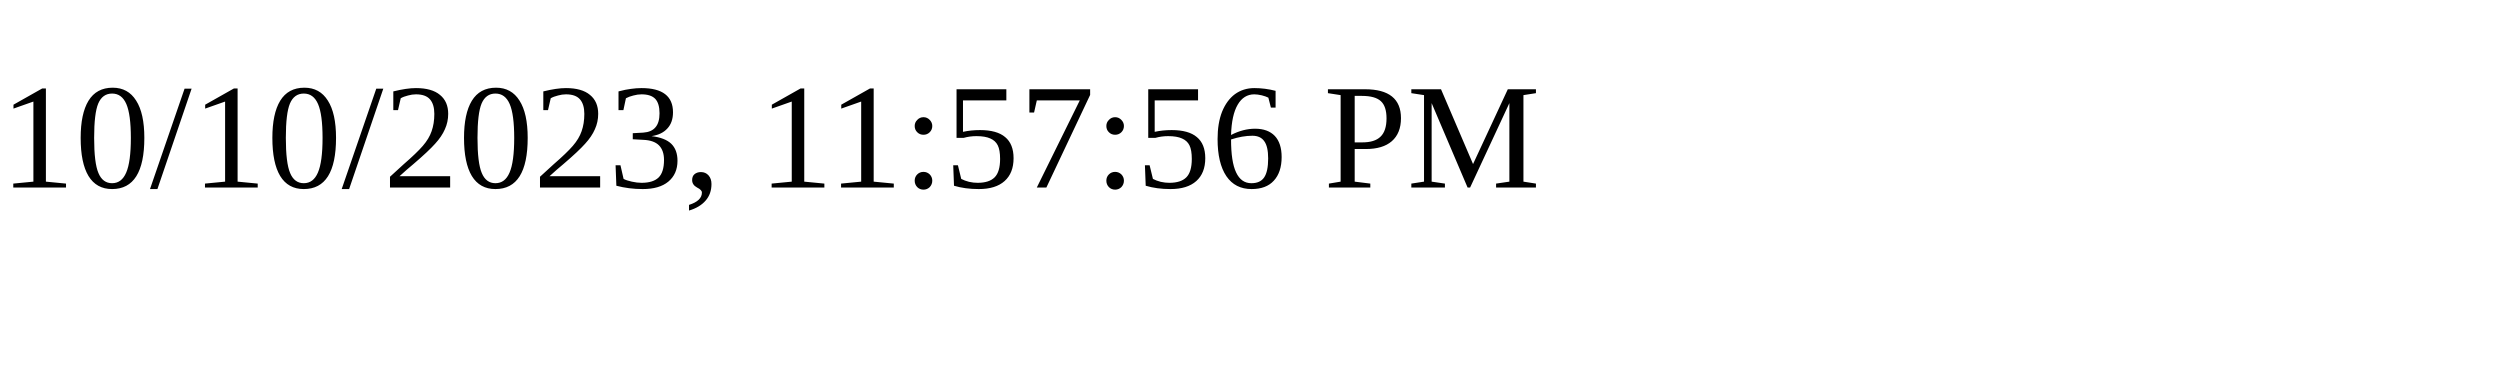
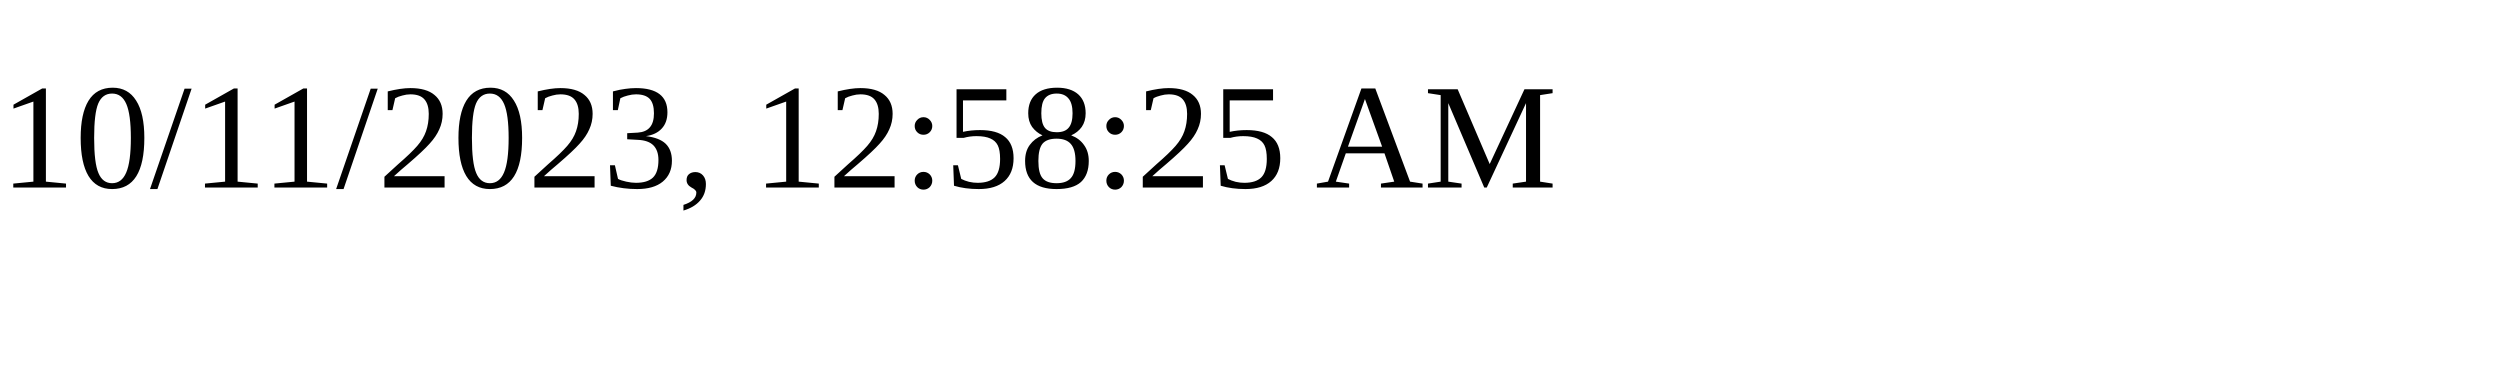
<svg xmlns="http://www.w3.org/2000/svg" height="30" width="200">
-   <text x="0" y="15">10/10/2023, 11:57:56 PM</text>
+   <text x="0" y="15">10/11/2023, 12:58:25 AM</text>
</svg>
